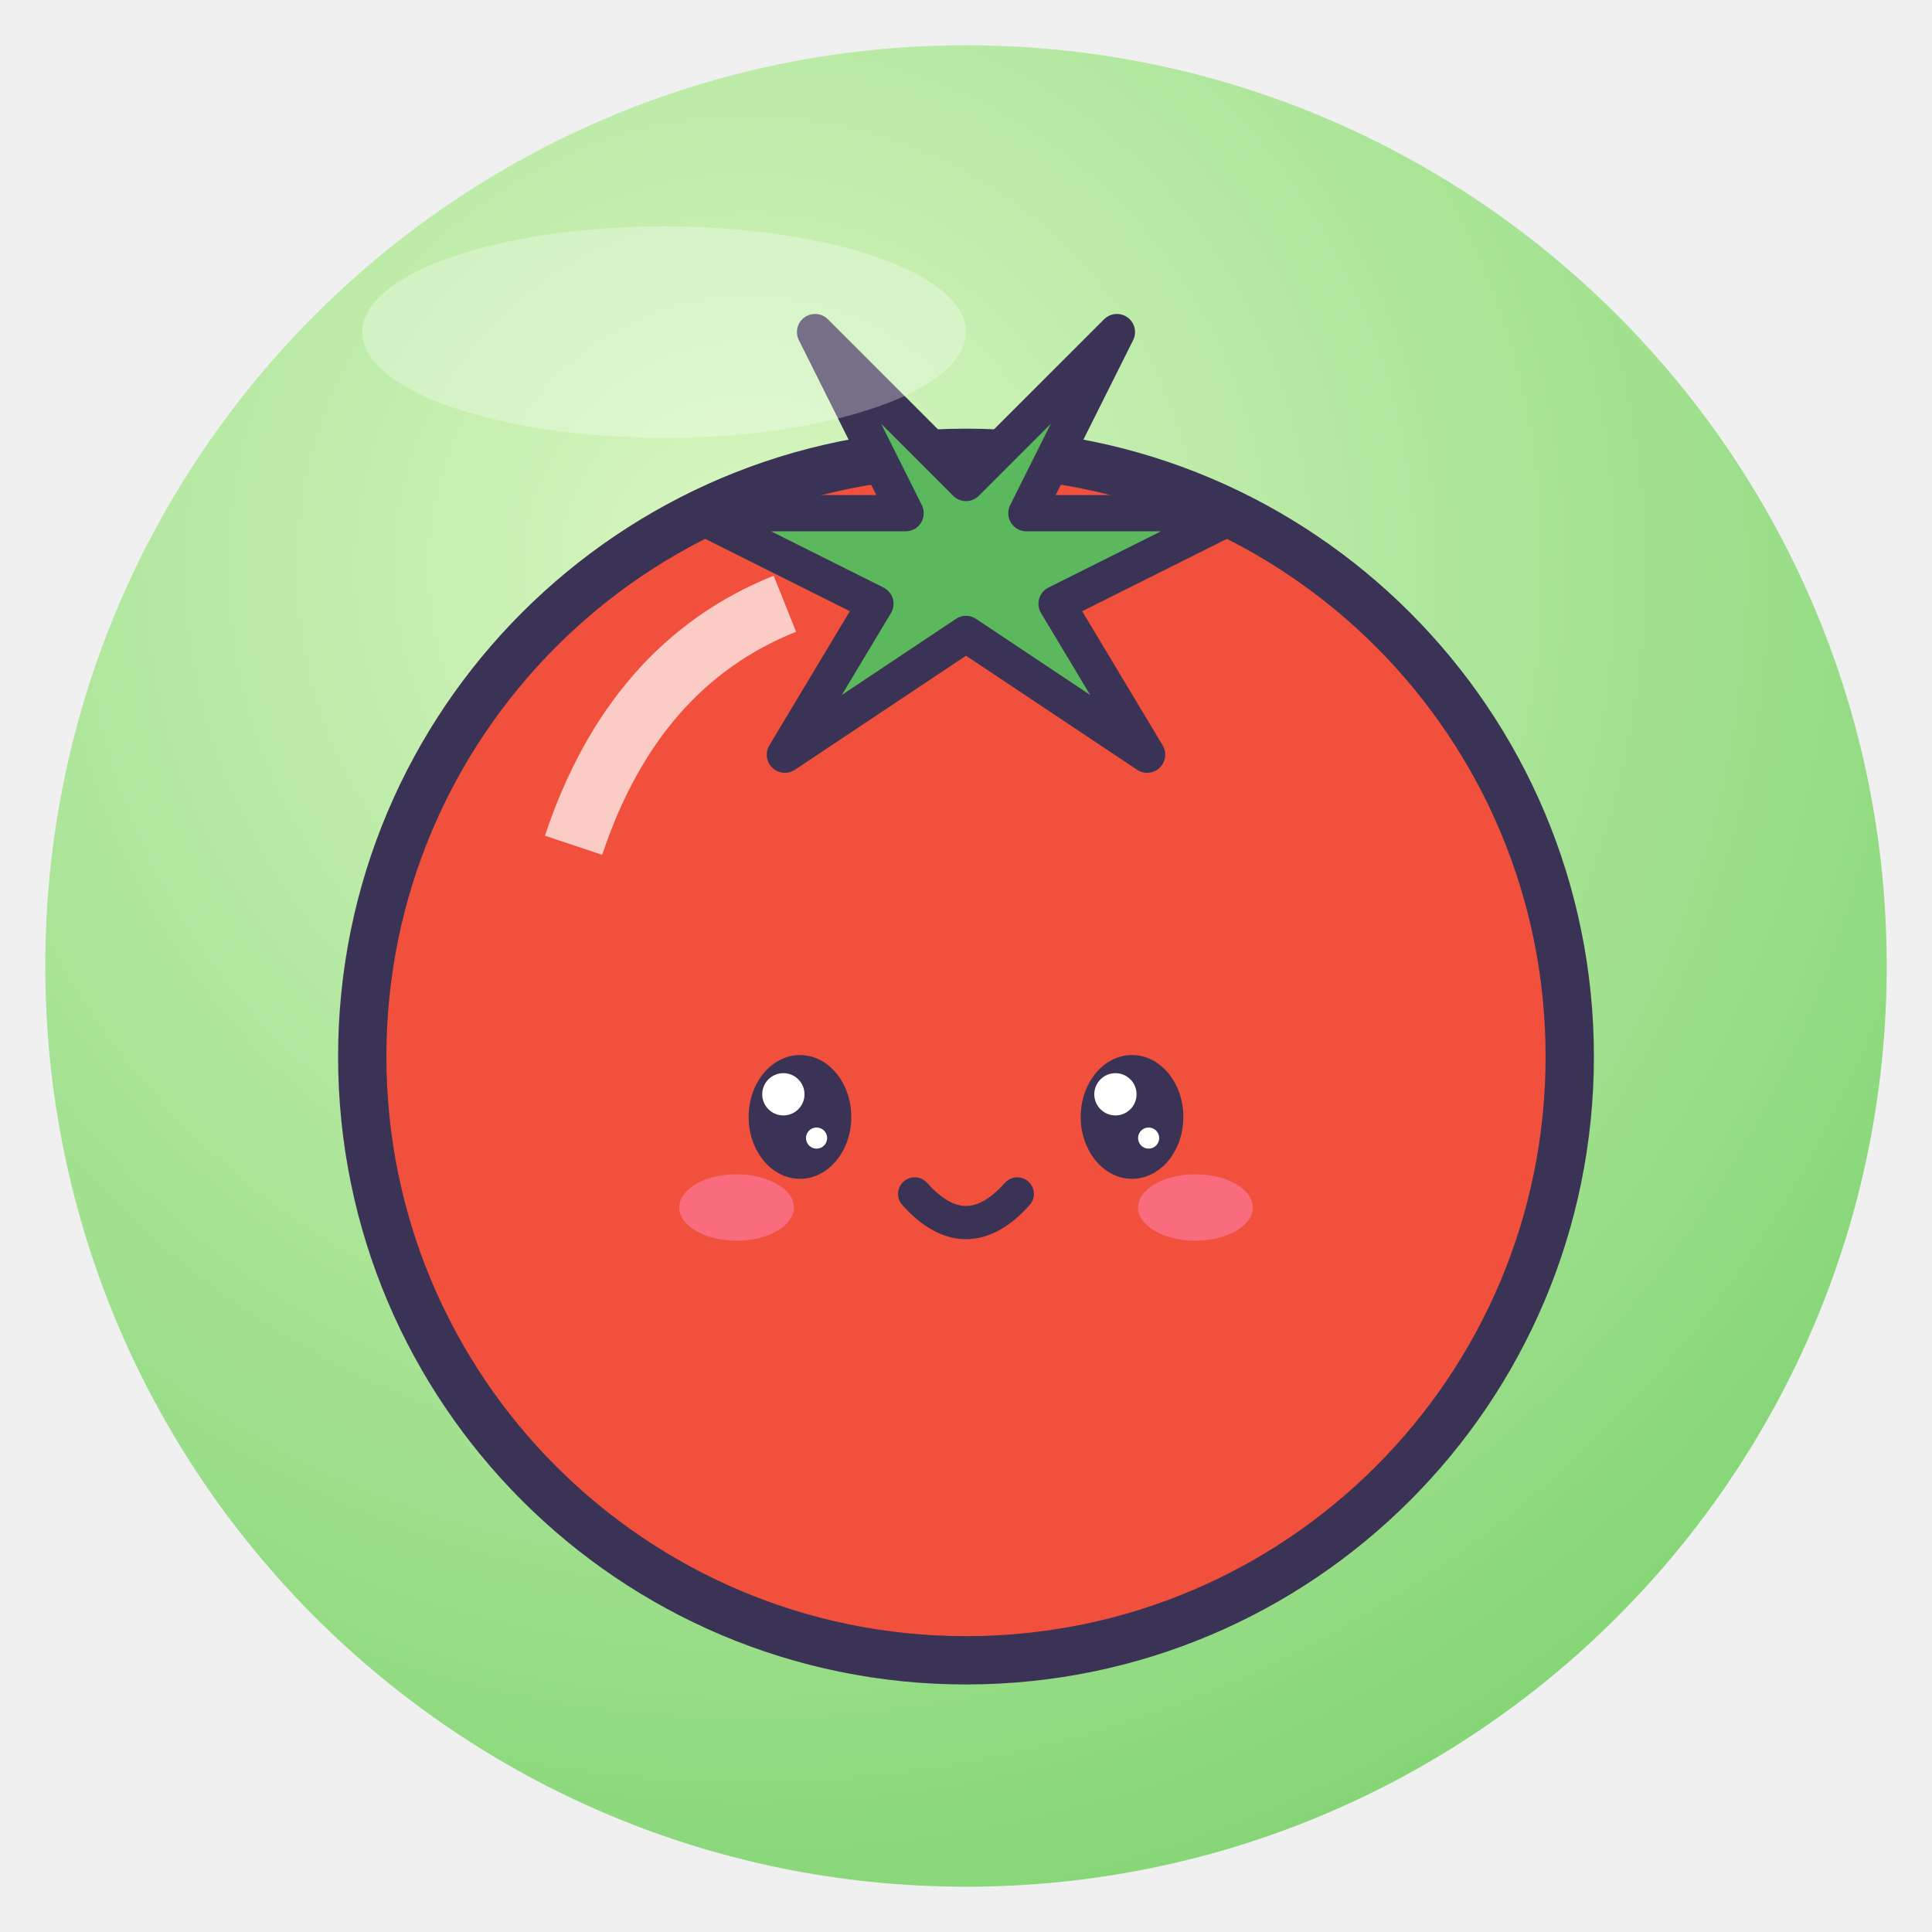
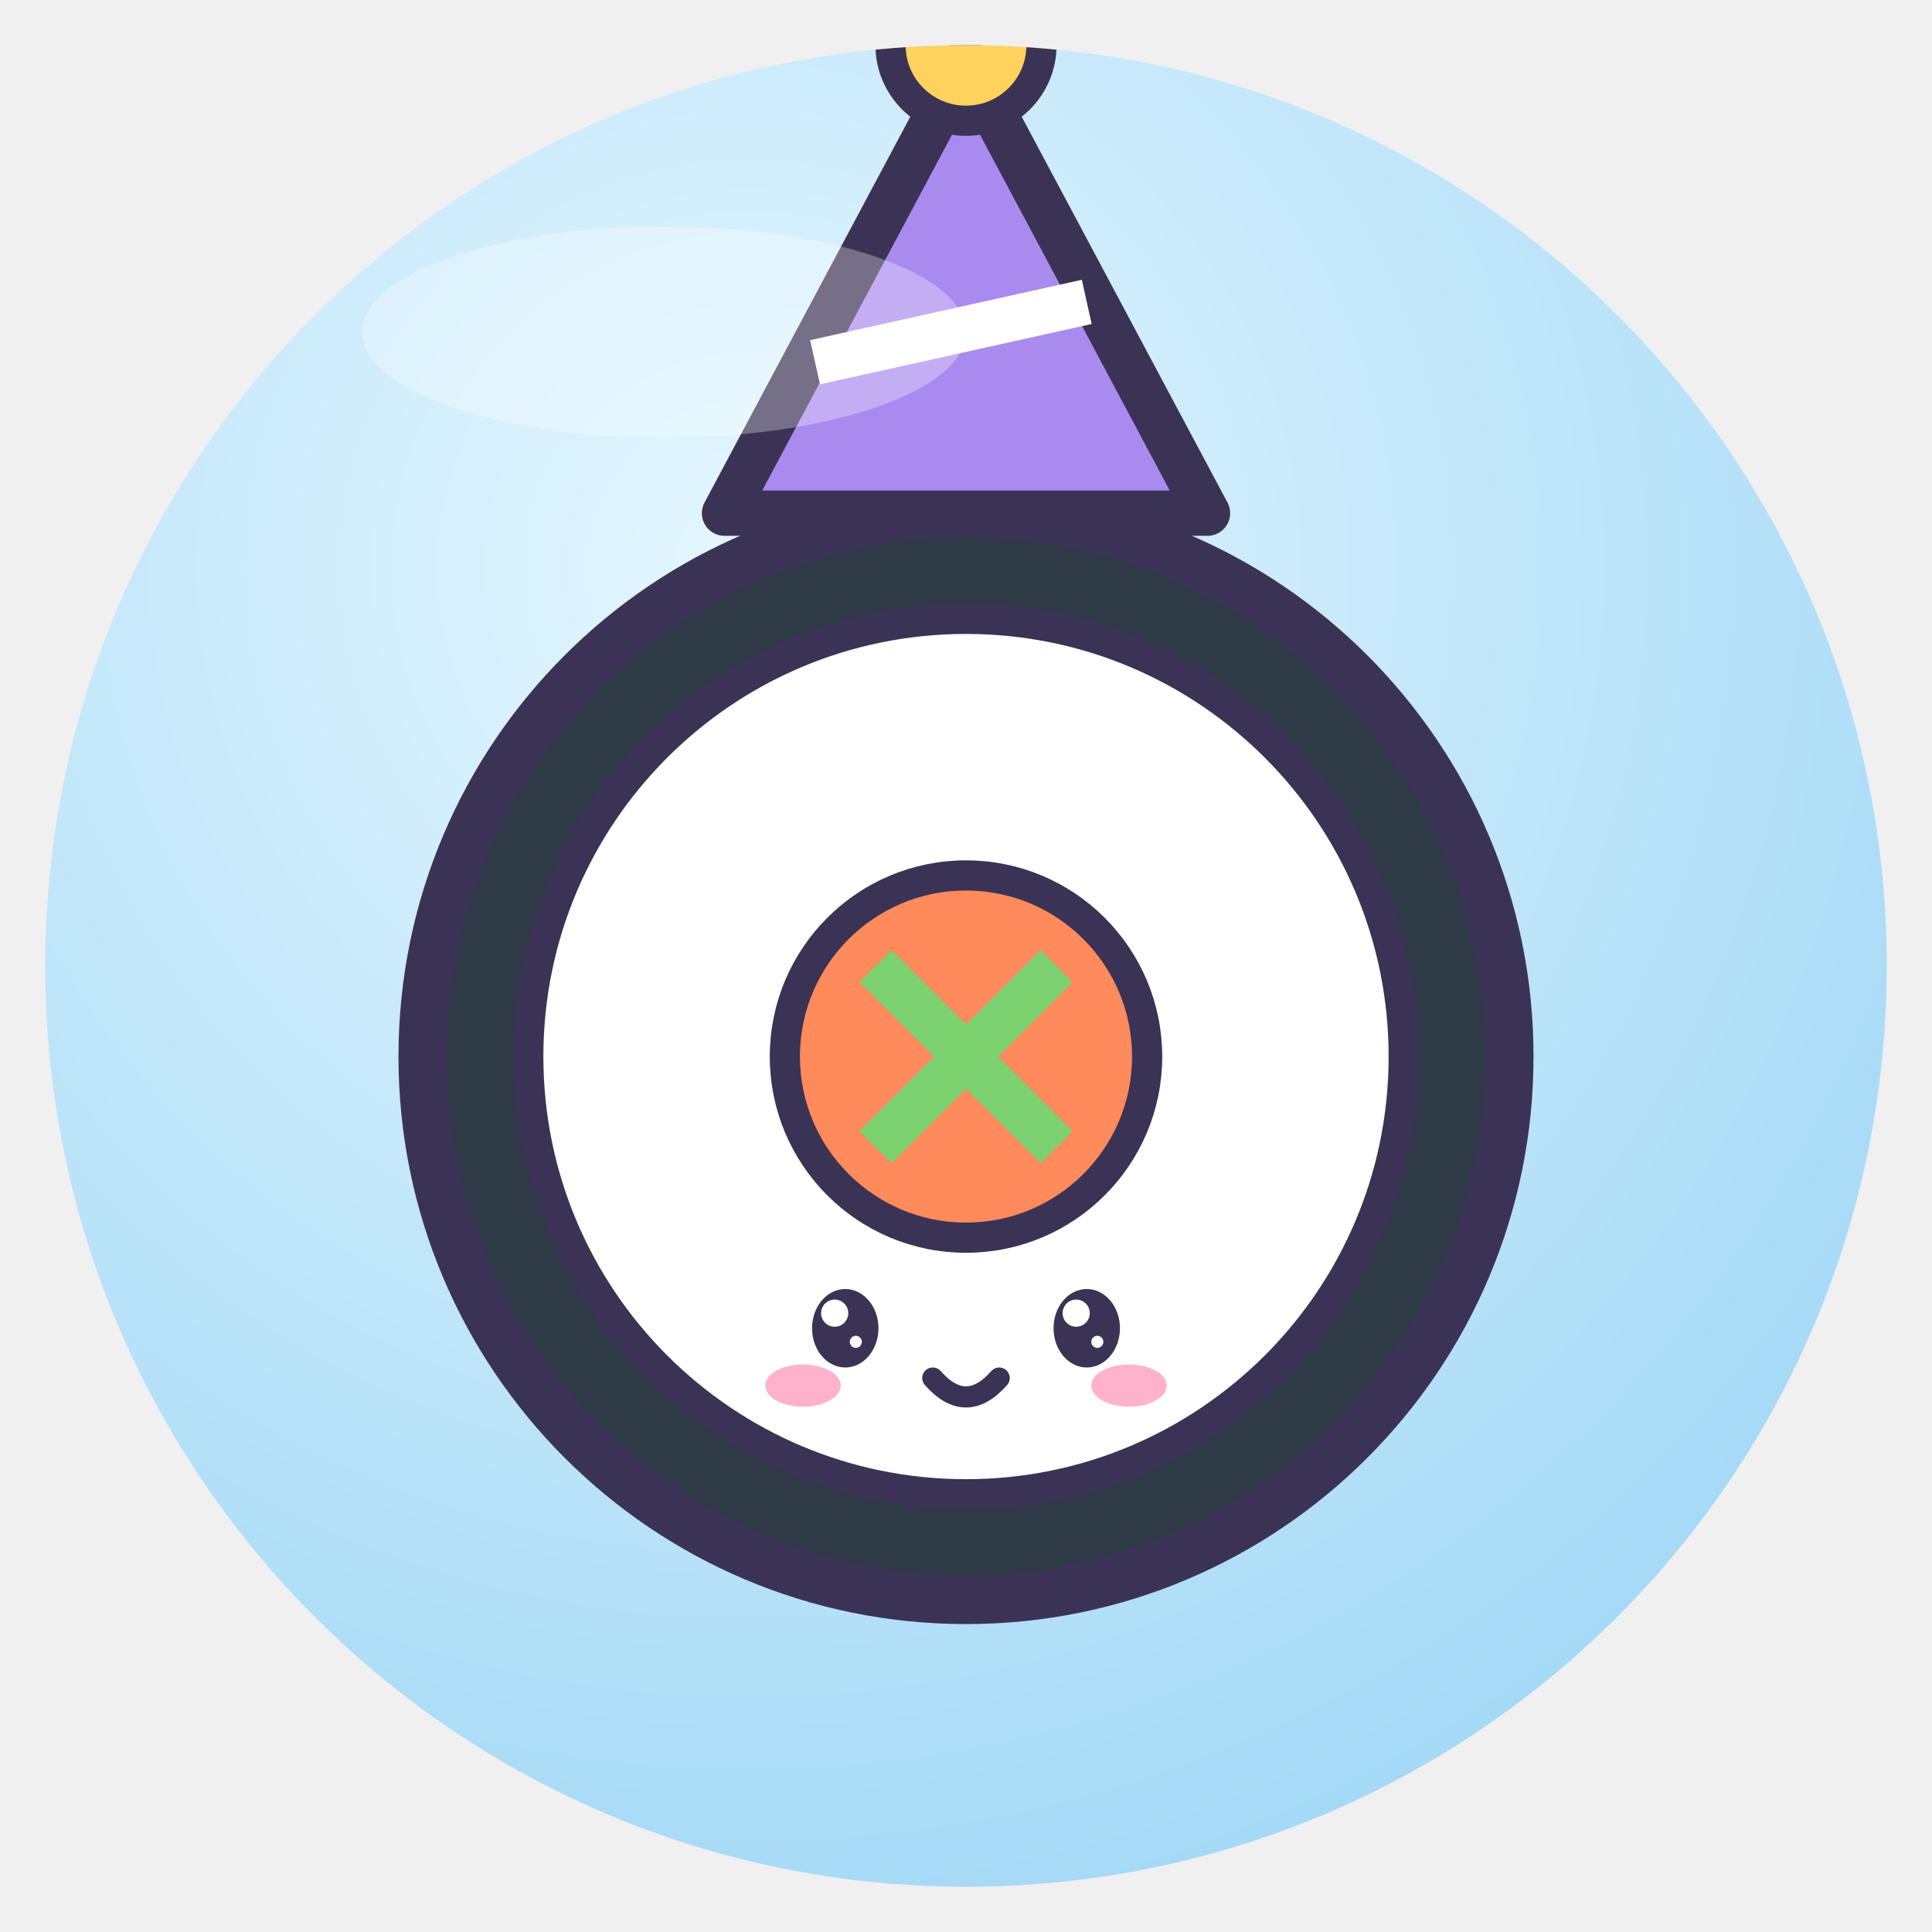
<svg xmlns="http://www.w3.org/2000/svg" viewBox="0 0 128 128" width="128" height="128">
  <defs>
    <radialGradient id="g" cx="38%" cy="28%" r="85%">
-       <stop offset="0" stop-color="#D9F7C2" />
-       <stop offset="1" stop-color="#7CD26E" />
+       <stop offset="0" stop-color="#E4F6FF" />
+       <stop offset="1" stop-color="#9DD6F5" />
    </radialGradient>
    <clipPath id="c">
      <circle cx="64" cy="64" r="61" />
    </clipPath>
  </defs>
  <circle cx="64" cy="64" r="61" fill="url(#g)" />
  <g clip-path="url(#c)">
-     <circle cx="64" cy="70" r="40" fill="#F0503C" stroke="#3B3355" stroke-width="3.2" stroke-linejoin="round" stroke-linecap="round" />
-     <path d="M64 32 L54 22 L60 34 L46 34 L58 40 L52 50 L64 42 L76 50 L70 40 L82 34 L68 34 L74 22Z" fill="#5CB85C" stroke="#3B3355" stroke-linejoin="round" stroke-linecap="round" stroke-width="2.4" />
-     <path d="M38 56 Q42 44 52 40" fill="none" stroke="#fff" stroke-width="4" opacity=".7" />
-     <ellipse cx="53" cy="74" rx="3.4" ry="4.1" fill="#3B3355" />
-     <circle cx="51.9" cy="72.5" r="1.4" fill="#fff" />
-     <circle cx="54.1" cy="75.4" r="0.7" fill="#fff" />
-     <ellipse cx="75" cy="74" rx="3.4" ry="4.1" fill="#3B3355" />
-     <circle cx="73.9" cy="72.5" r="1.4" fill="#fff" />
-     <circle cx="76.1" cy="75.4" r="0.7" fill="#fff" />
-     <ellipse cx="48.8" cy="80.0" rx="3.8" ry="2.2" fill="#FF7FA8" opacity=".6" />
-     <ellipse cx="79.2" cy="80.0" rx="3.8" ry="2.2" fill="#FF7FA8" opacity=".6" />
-     <path d="M60.6 79.1 Q64 82.9 67.4 79.1" fill="none" stroke="#3B3355" stroke-linejoin="round" stroke-linecap="round" stroke-width="2.2" />
+     <circle cx="64" cy="70" r="36" fill="#2E3A46" stroke="#3B3355" stroke-width="3.2" stroke-linejoin="round" stroke-linecap="round" />
+     <circle cx="64" cy="70" r="29" fill="#fff" stroke="#3B3355" stroke-linejoin="round" stroke-linecap="round" stroke-width="2" />
+     <circle cx="64" cy="70" r="12" fill="#FF8A5C" stroke="#3B3355" stroke-linejoin="round" stroke-linecap="round" stroke-width="2" />
+     <path d="M58 64 L70 76 M70 64 L58 76" stroke="#7CD26E" stroke-width="3" />
+     <ellipse cx="56" cy="88" rx="2.2" ry="2.6" fill="#3B3355" />
+     <circle cx="55.3" cy="87.0" r="0.9" fill="#fff" />
+     <circle cx="56.7" cy="88.9" r="0.4" fill="#fff" />
+     <ellipse cx="72" cy="88" rx="2.2" ry="2.6" fill="#3B3355" />
+     <circle cx="71.3" cy="87.0" r="0.9" fill="#fff" />
+     <circle cx="72.7" cy="88.9" r="0.4" fill="#fff" />
+     <ellipse cx="53.2" cy="91.8" rx="2.5" ry="1.4" fill="#FF7FA8" opacity=".6" />
+     <ellipse cx="74.8" cy="91.8" rx="2.5" ry="1.4" fill="#FF7FA8" opacity=".6" />
+     <path d="M61.8 91.3 Q64 93.8 66.2 91.3" fill="none" stroke="#3B3355" stroke-linejoin="round" stroke-linecap="round" stroke-width="1.4" />
+     <path d="M48 34 L64 4 L80 34Z" fill="#A98BF0" stroke="#3B3355" stroke-linejoin="round" stroke-linecap="round" stroke-width="3" />
+     <circle cx="64" cy="3" r="5" fill="#FFD25E" stroke="#3B3355" stroke-linejoin="round" stroke-linecap="round" stroke-width="2" />
+     <path d="M54 24 L72 20" stroke="#fff" stroke-width="3" />
  </g>
  <ellipse cx="44" cy="22" rx="20" ry="7" fill="#fff" opacity=".3" />
</svg>
